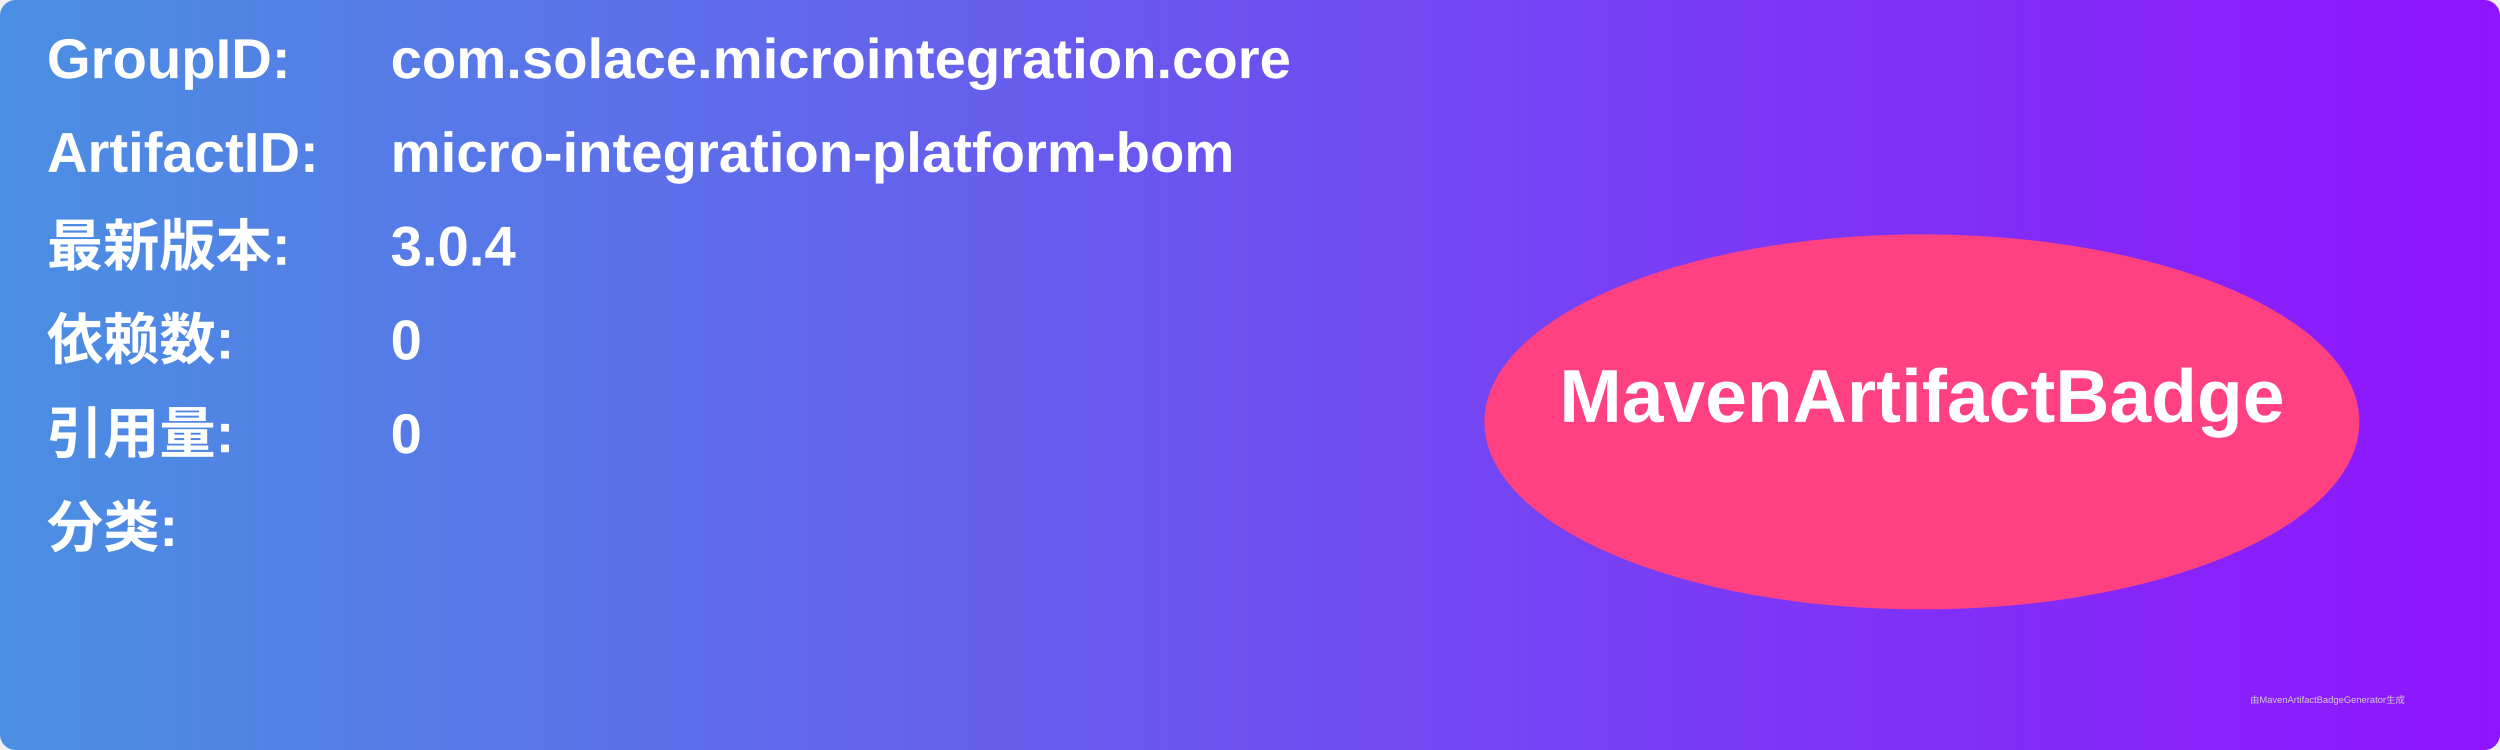
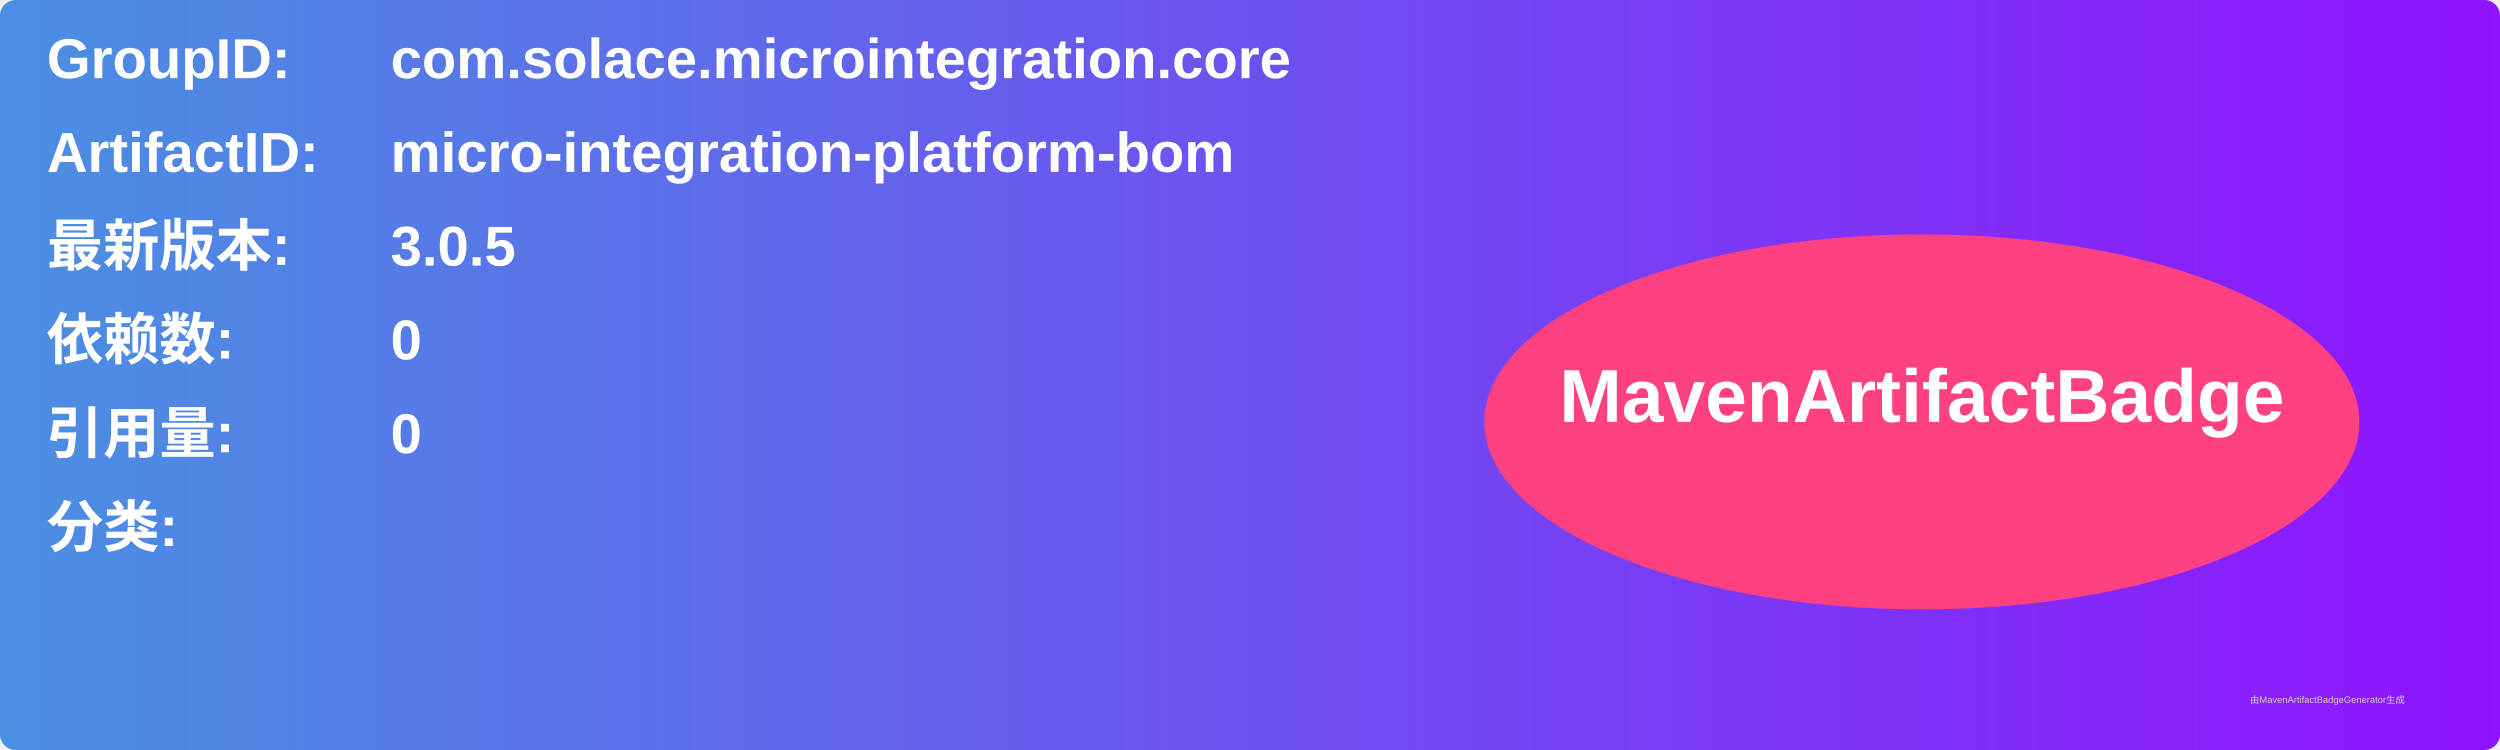
<svg xmlns="http://www.w3.org/2000/svg" width="800" height="240" viewBox="0 0 800 240">
  <linearGradient id="grad" x1="0%" y1="0%" x2="100%" y2="0%">
    <stop offset="0%" stop-color="#4a90e2" />
    <stop offset="100%" stop-color="#9013fe" />
  </linearGradient>
  <rect width="100%" height="100%" rx="5" ry="5" fill="url(#grad)" />
  <g transform="translate(15, 15)">
    <text x="0" y="10" font-family="Arial" font-size="18" fill="white" font-weight="bold" width="260">GroupID:</text>
    <text x="110" y="10" font-family="Arial" font-size="18" fill="white" font-weight="bold" width="460">com.solace.microintegration.core</text>
    <text x="0" y="40" font-family="Arial" font-size="18" fill="white" font-weight="bold" width="260">ArtifactID:</text>
    <text x="110" y="40" font-family="Arial" font-size="18" fill="white" font-weight="bold" width="460">micro-integration-platform-bom</text>
    <text x="0" y="70" font-family="Arial" font-size="18" fill="white" font-weight="bold">最新版本:</text>
    <text x="110" y="70" font-family="Arial" font-size="18" fill="white" font-weight="bold">
-       <tspan font-weight="bold">3.0.4</tspan>
+       <tspan font-weight="bold">3.0.5</tspan>
    </text>
    <text x="0" y="100" font-family="Arial" font-size="18" fill="white" font-weight="bold">依赖数: </text>
    <text x="110" y="100" font-family="Arial" font-size="18" fill="white">
      <tspan font-weight="bold">0</tspan>
    </text>
    <text x="0" y="130" font-family="Arial" font-size="18" fill="white" font-weight="bold">引用量: </text>
    <text x="110" y="130" font-family="Arial" font-size="18" fill="white">
      <tspan font-weight="bold">0</tspan>
    </text>
    <text x="0" y="160" font-family="Arial" font-size="18" fill="white" font-weight="bold">分类:</text>
    <text x="10" y="190" font-family="Arial" font-size="10" fill="white">
      <tspan font-weight="bold" />
    </text>
    <ellipse cx="600" cy="120" rx="140" ry="60" fill="#ff4081" />
    <text x="600" y="120" text-anchor="middle" font-family="Arial" font-size="24" fill="white" font-weight="bold">MavenArtifactBadge</text>
  </g>
  <text x="720" y="225" font-family="Arial" font-size="3" fill="#d0d0d0">由MavenArtifactBadgeGenerator生成</text>
</svg>
